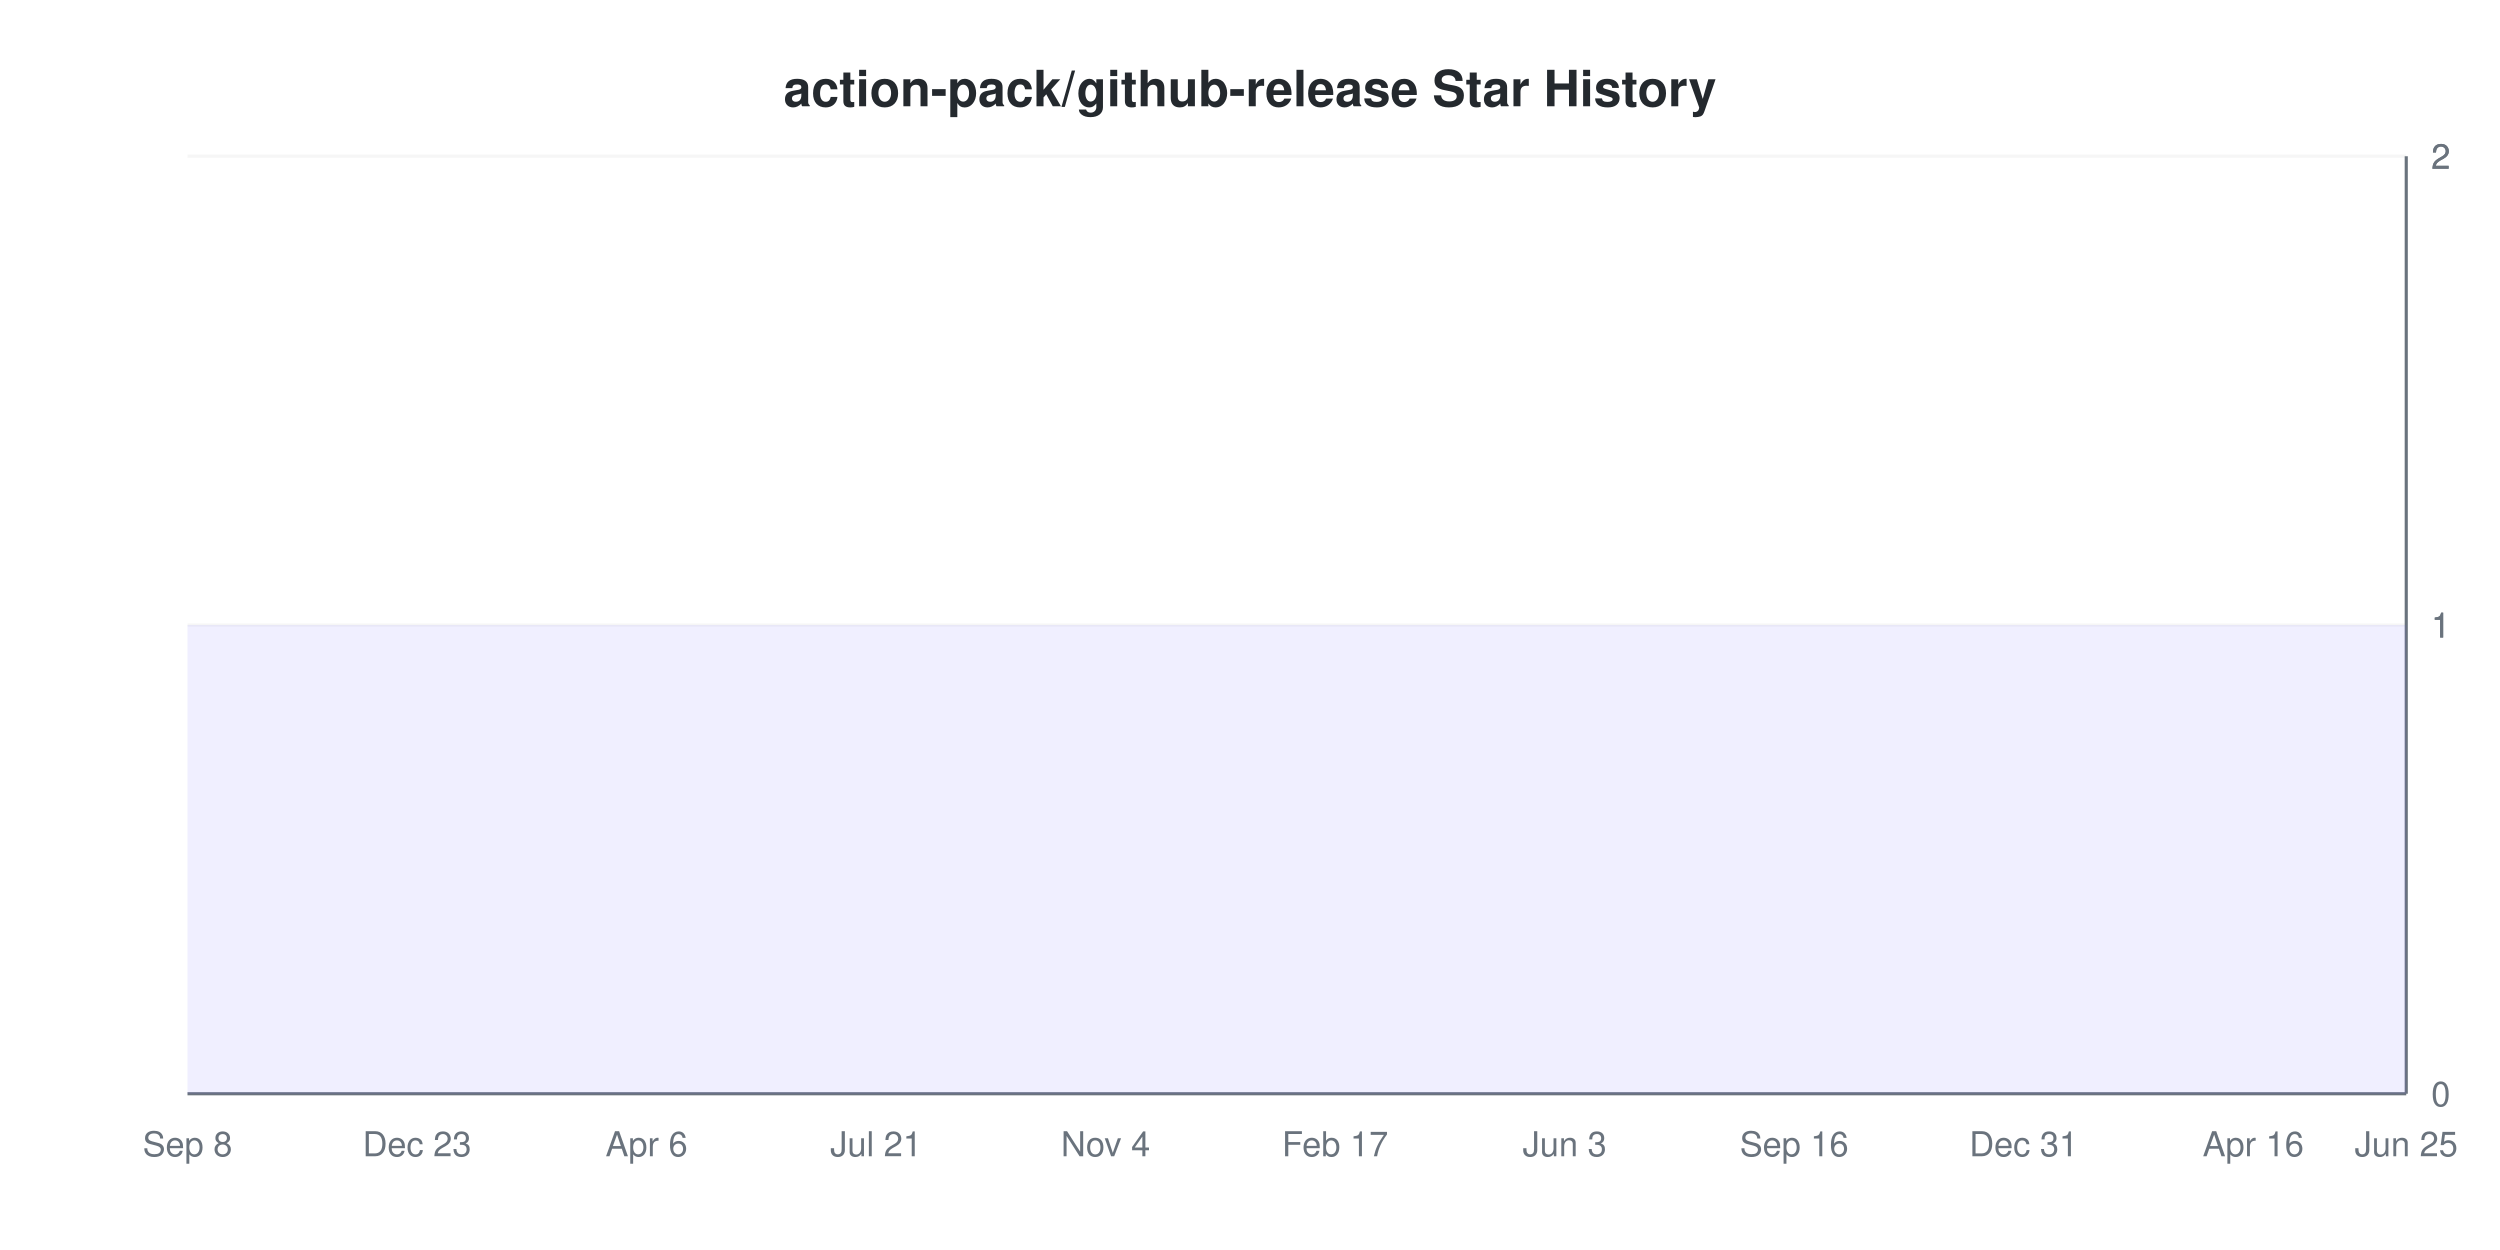
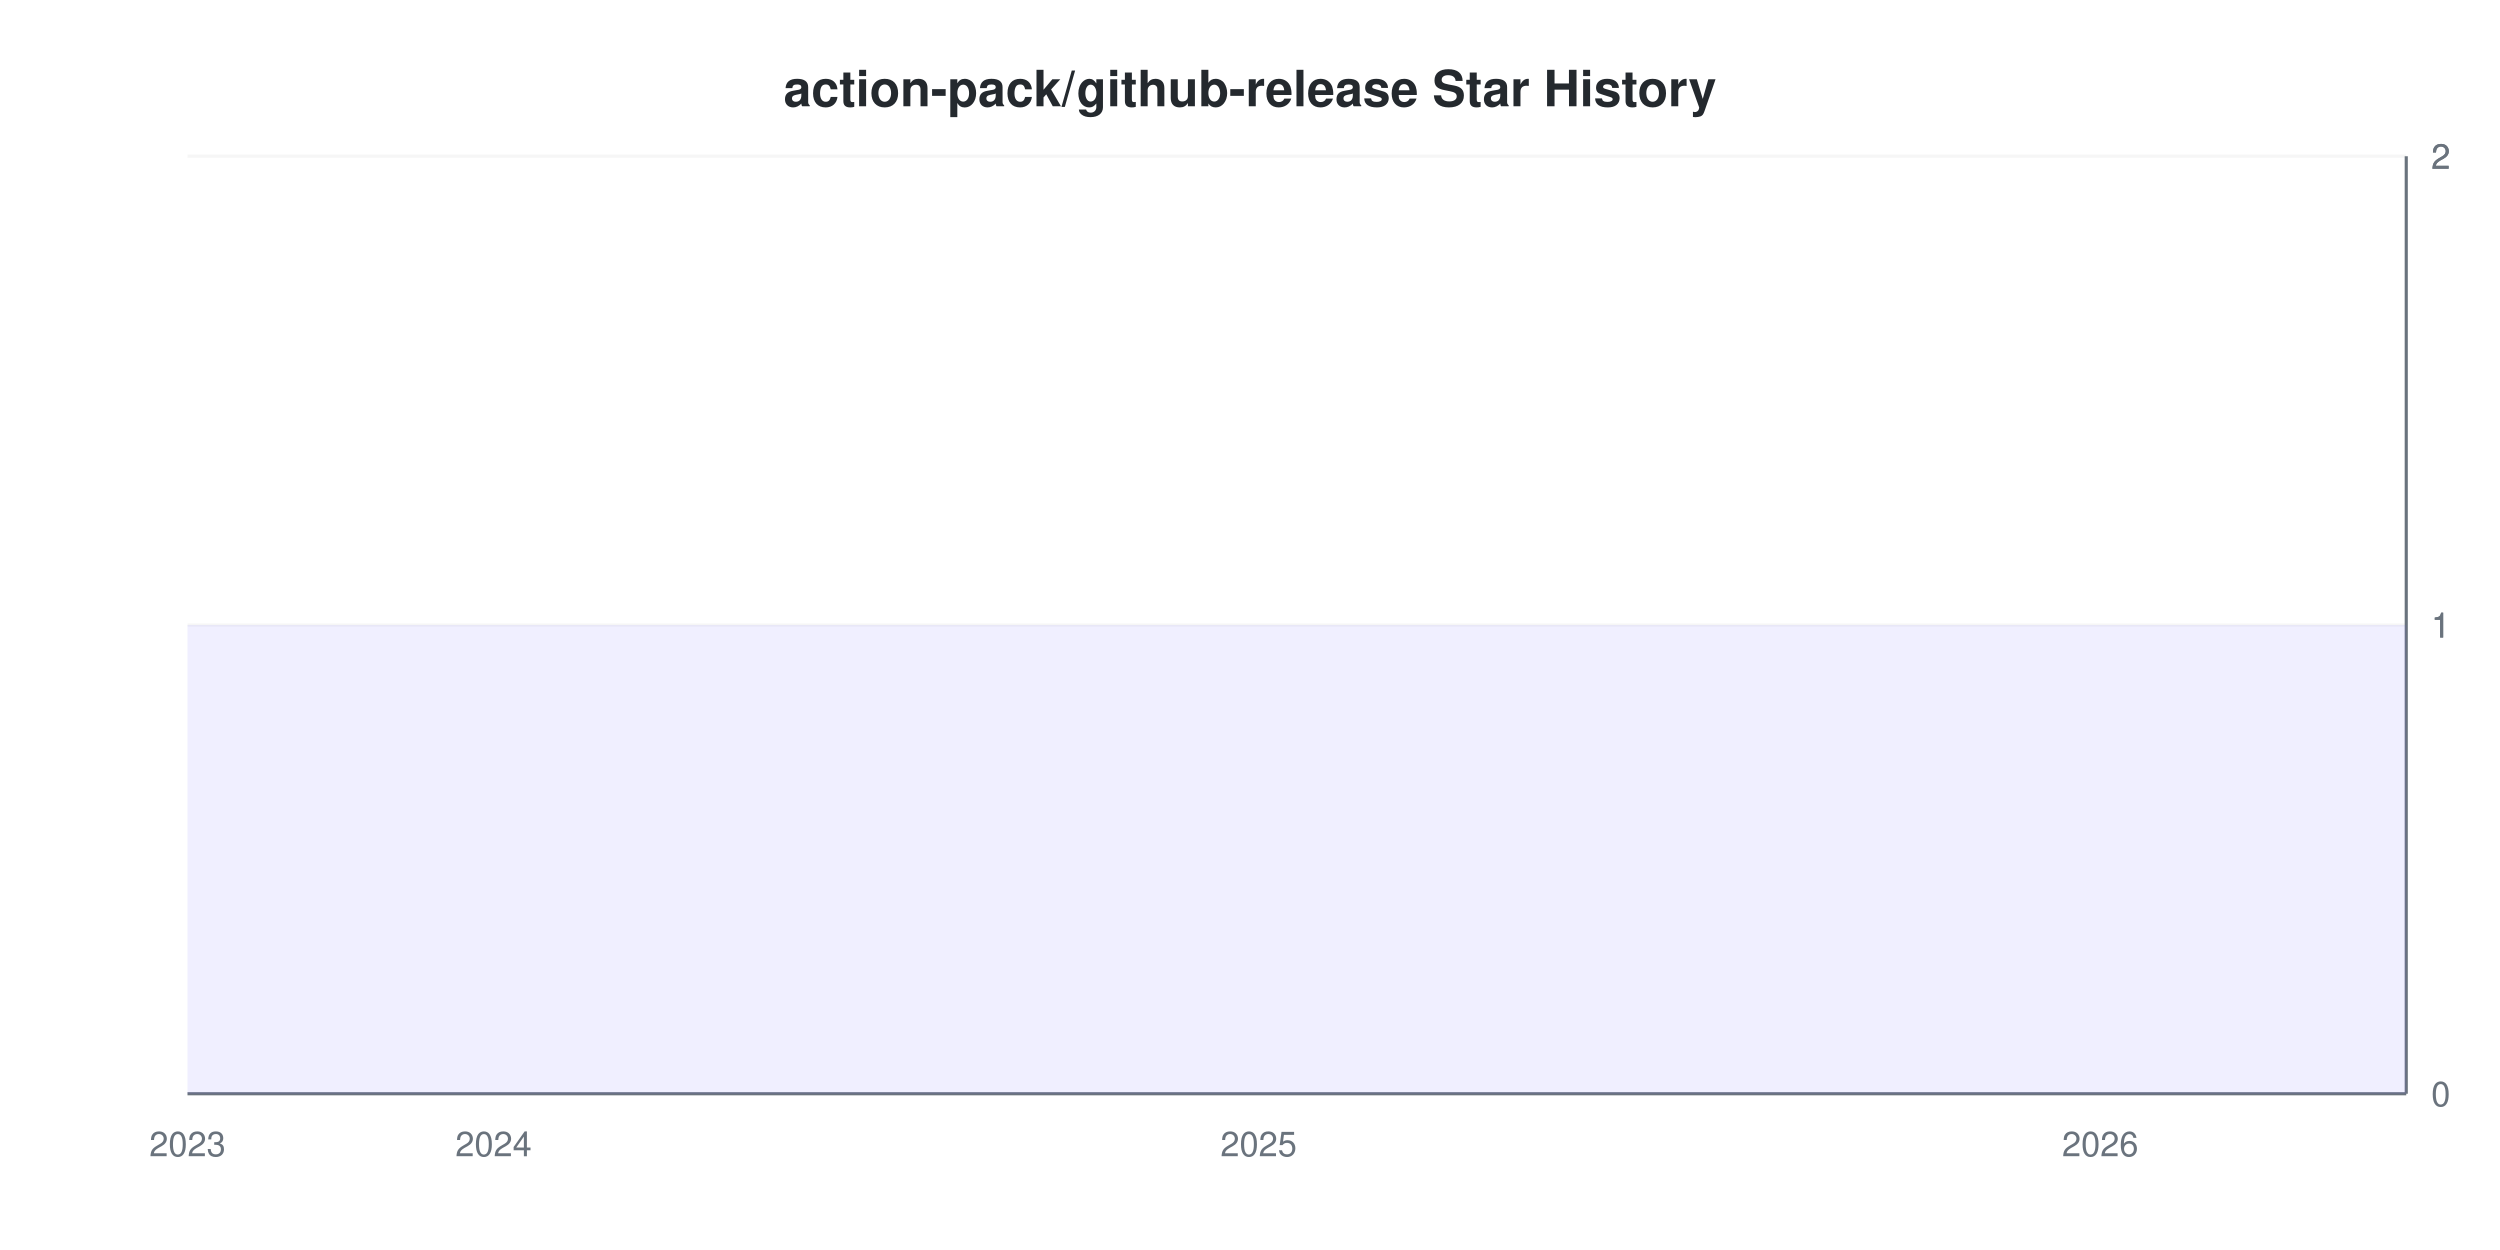
<svg xmlns="http://www.w3.org/2000/svg" viewBox="0 0 800 400" width="800" height="400">
  <style>
    @keyframes drawLine {
      to { stroke-dashoffset: 0; }
    }
    @keyframes fadeInPoint {
      from { opacity: 0; }
      to { opacity: 1; }
    }
    .data-line-0 {
      stroke-dasharray: 1065;
      stroke-dashoffset: 1065;
      animation: drawLine 2s ease-out forwards;
    }
    .data-point {
      opacity: 0;
      animation: fadeInPoint 0.5s ease-out forwards;
    }
    .chart-bg { fill: #fff; }
    .chart-text { fill: #24292e; }
    .chart-muted { fill: #6a737d; }
    .chart-grid { stroke: #eee; }
    .chart-axis { stroke: #6a737d; }
    @media (prefers-color-scheme: dark) {
      .chart-bg { fill: #0d1117; }
      .chart-text { fill: #e6edf3; }
      .chart-muted { fill: #8b949e; }
      .chart-grid { stroke: #21262d; }
      .chart-axis { stroke: #8b949e; }
    }
  </style>
  <rect width="800" height="400" class="chart-bg" />
  <text x="400" y="34" text-anchor="middle" class="chart-text" font-size="16" font-weight="bold" font-family="-apple-system, BlinkMacSystemFont, 'Segoe UI', Helvetica, Arial, sans-serif">action-pack/github-release Star History</text>
  <g class="grid">
    <line x1="60" y1="350" x2="770" y2="350" class="chart-grid" stroke-opacity="0.3" />
    <text x="778" y="354" text-anchor="start" class="chart-muted" font-size="11" font-family="-apple-system, BlinkMacSystemFont, 'Segoe UI', Helvetica, Arial, sans-serif">0</text>
    <line x1="60" y1="200" x2="770" y2="200" class="chart-grid" stroke-opacity="0.3" />
    <text x="778" y="204" text-anchor="start" class="chart-muted" font-size="11" font-family="-apple-system, BlinkMacSystemFont, 'Segoe UI', Helvetica, Arial, sans-serif">1</text>
    <line x1="60" y1="200" x2="770" y2="200" class="chart-grid" stroke-opacity="0.3" />
    <text x="778" y="204" text-anchor="start" class="chart-muted" font-size="11" font-family="-apple-system, BlinkMacSystemFont, 'Segoe UI', Helvetica, Arial, sans-serif">1</text>
    <line x1="60" y1="50" x2="770" y2="50" class="chart-grid" stroke-opacity="0.3" />
    <text x="778" y="54" text-anchor="start" class="chart-muted" font-size="11" font-family="-apple-system, BlinkMacSystemFont, 'Segoe UI', Helvetica, Arial, sans-serif">2</text>
    <line x1="60" y1="50" x2="770" y2="50" class="chart-grid" stroke-opacity="0.3" />
    <text x="778" y="54" text-anchor="start" class="chart-muted" font-size="11" font-family="-apple-system, BlinkMacSystemFont, 'Segoe UI', Helvetica, Arial, sans-serif">2</text>
  </g>
  <g class="milestones">
    
  </g>
  <g class="x-axis">
-     <text x="60" y="370" text-anchor="middle" class="chart-muted" font-size="11" font-family="-apple-system, BlinkMacSystemFont, 'Segoe UI', Helvetica, Arial, sans-serif">Sep 8</text>
-     <text x="133.448" y="370" text-anchor="middle" class="chart-muted" font-size="11" font-family="-apple-system, BlinkMacSystemFont, 'Segoe UI', Helvetica, Arial, sans-serif">Dec 23</text>
-     <text x="206.897" y="370" text-anchor="middle" class="chart-muted" font-size="11" font-family="-apple-system, BlinkMacSystemFont, 'Segoe UI', Helvetica, Arial, sans-serif">Apr 6</text>
-     <text x="280.345" y="370" text-anchor="middle" class="chart-muted" font-size="11" font-family="-apple-system, BlinkMacSystemFont, 'Segoe UI', Helvetica, Arial, sans-serif">Jul 21</text>
-     <text x="353.793" y="370" text-anchor="middle" class="chart-muted" font-size="11" font-family="-apple-system, BlinkMacSystemFont, 'Segoe UI', Helvetica, Arial, sans-serif">Nov 4</text>
-     <text x="427.241" y="370" text-anchor="middle" class="chart-muted" font-size="11" font-family="-apple-system, BlinkMacSystemFont, 'Segoe UI', Helvetica, Arial, sans-serif">Feb 17</text>
-     <text x="500.69" y="370" text-anchor="middle" class="chart-muted" font-size="11" font-family="-apple-system, BlinkMacSystemFont, 'Segoe UI', Helvetica, Arial, sans-serif">Jun 3</text>
-     <text x="574.138" y="370" text-anchor="middle" class="chart-muted" font-size="11" font-family="-apple-system, BlinkMacSystemFont, 'Segoe UI', Helvetica, Arial, sans-serif">Sep 16</text>
-     <text x="647.586" y="370" text-anchor="middle" class="chart-muted" font-size="11" font-family="-apple-system, BlinkMacSystemFont, 'Segoe UI', Helvetica, Arial, sans-serif">Dec 31</text>
-     <text x="721.034" y="370" text-anchor="middle" class="chart-muted" font-size="11" font-family="-apple-system, BlinkMacSystemFont, 'Segoe UI', Helvetica, Arial, sans-serif">Apr 16</text>
-     <text x="770" y="370" text-anchor="middle" class="chart-muted" font-size="11" font-family="-apple-system, BlinkMacSystemFont, 'Segoe UI', Helvetica, Arial, sans-serif">Jun 25</text>
+     <text x="60" y="370" text-anchor="middle" class="chart-muted" font-size="11" font-family="-apple-system, BlinkMacSystemFont, 'Segoe UI', Helvetica, Arial, sans-serif">2023</text>
+     <text x="157.931" y="370" text-anchor="middle" class="chart-muted" font-size="11" font-family="-apple-system, BlinkMacSystemFont, 'Segoe UI', Helvetica, Arial, sans-serif">2024</text>
+     <text x="402.759" y="370" text-anchor="middle" class="chart-muted" font-size="11" font-family="-apple-system, BlinkMacSystemFont, 'Segoe UI', Helvetica, Arial, sans-serif">2025</text>
+     <text x="672.069" y="370" text-anchor="middle" class="chart-muted" font-size="11" font-family="-apple-system, BlinkMacSystemFont, 'Segoe UI', Helvetica, Arial, sans-serif">2026</text>
  </g>
  <line x1="770" y1="50" x2="770" y2="350" class="chart-axis" stroke-width="1" />
  <line x1="60" y1="350" x2="770" y2="350" class="chart-axis" stroke-width="1" />
  <path d="M60,200 L84.483,200 L108.966,200 L133.448,200 L157.931,200 L182.414,200 L206.897,200 L231.379,200 L255.862,200 L280.345,200 L304.828,200 L329.31,200 L353.793,200 L378.276,200 L402.759,200 L427.241,200 L451.724,200 L476.207,200 L500.69,200 L525.172,200 L549.655,200 L574.138,200 L598.621,200 L623.103,200 L647.586,200 L672.069,200 L696.552,200 L721.034,200 L745.517,200 L770,200 L770,350 L60,350 Z" fill="#6b63ff" fill-opacity="0.1" />
  <path d="M60,200 L84.483,200 L108.966,200 L133.448,200 L157.931,200 L182.414,200 L206.897,200 L231.379,200 L255.862,200 L280.345,200 L304.828,200 L329.31,200 L353.793,200 L378.276,200 L402.759,200 L427.241,200 L451.724,200 L476.207,200 L500.69,200 L525.172,200 L549.655,200 L574.138,200 L598.621,200 L623.103,200 L647.586,200 L672.069,200 L696.552,200 L721.034,200 L745.517,200 L770,200" fill="none" stroke="#6b63ff" stroke-width="2" class="data-line-0" />
  <g class="points">
    <circle cx="60" cy="200" r="4" fill="#6b63ff" class="data-point" style="animation-delay: 1.50s" />
    <circle cx="84.483" cy="200" r="4" fill="#6b63ff" class="data-point" style="animation-delay: 1.55s" />
    <circle cx="108.966" cy="200" r="4" fill="#6b63ff" class="data-point" style="animation-delay: 1.60s" />
    <circle cx="133.448" cy="200" r="4" fill="#6b63ff" class="data-point" style="animation-delay: 1.65s" />
    <circle cx="157.931" cy="200" r="4" fill="#6b63ff" class="data-point" style="animation-delay: 1.70s" />
    <circle cx="182.414" cy="200" r="4" fill="#6b63ff" class="data-point" style="animation-delay: 1.75s" />
    <circle cx="206.897" cy="200" r="4" fill="#6b63ff" class="data-point" style="animation-delay: 1.80s" />
    <circle cx="231.379" cy="200" r="4" fill="#6b63ff" class="data-point" style="animation-delay: 1.85s" />
    <circle cx="255.862" cy="200" r="4" fill="#6b63ff" class="data-point" style="animation-delay: 1.90s" />
    <circle cx="280.345" cy="200" r="4" fill="#6b63ff" class="data-point" style="animation-delay: 1.95s" />
    <circle cx="304.828" cy="200" r="4" fill="#6b63ff" class="data-point" style="animation-delay: 2.00s" />
    <circle cx="329.31" cy="200" r="4" fill="#6b63ff" class="data-point" style="animation-delay: 2.05s" />
    <circle cx="353.793" cy="200" r="4" fill="#6b63ff" class="data-point" style="animation-delay: 2.10s" />
    <circle cx="378.276" cy="200" r="4" fill="#6b63ff" class="data-point" style="animation-delay: 2.15s" />
    <circle cx="402.759" cy="200" r="4" fill="#6b63ff" class="data-point" style="animation-delay: 2.20s" />
    <circle cx="427.241" cy="200" r="4" fill="#6b63ff" class="data-point" style="animation-delay: 2.25s" />
    <circle cx="451.724" cy="200" r="4" fill="#6b63ff" class="data-point" style="animation-delay: 2.30s" />
    <circle cx="476.207" cy="200" r="4" fill="#6b63ff" class="data-point" style="animation-delay: 2.35s" />
    <circle cx="500.69" cy="200" r="4" fill="#6b63ff" class="data-point" style="animation-delay: 2.40s" />
    <circle cx="525.172" cy="200" r="4" fill="#6b63ff" class="data-point" style="animation-delay: 2.45s" />
    <circle cx="549.655" cy="200" r="4" fill="#6b63ff" class="data-point" style="animation-delay: 2.50s" />
    <circle cx="574.138" cy="200" r="4" fill="#6b63ff" class="data-point" style="animation-delay: 2.55s" />
    <circle cx="598.621" cy="200" r="4" fill="#6b63ff" class="data-point" style="animation-delay: 2.60s" />
    <circle cx="623.103" cy="200" r="4" fill="#6b63ff" class="data-point" style="animation-delay: 2.65s" />
    <circle cx="647.586" cy="200" r="4" fill="#6b63ff" class="data-point" style="animation-delay: 2.70s" />
    <circle cx="672.069" cy="200" r="4" fill="#6b63ff" class="data-point" style="animation-delay: 2.75s" />
    <circle cx="696.552" cy="200" r="4" fill="#6b63ff" class="data-point" style="animation-delay: 2.80s" />
    <circle cx="721.034" cy="200" r="4" fill="#6b63ff" class="data-point" style="animation-delay: 2.85s" />
    <circle cx="745.517" cy="200" r="4" fill="#6b63ff" class="data-point" style="animation-delay: 2.90s" />
    <circle cx="770" cy="200" r="4" fill="#6b63ff" class="data-point" style="animation-delay: 2.95s" />
  </g>
</svg>
